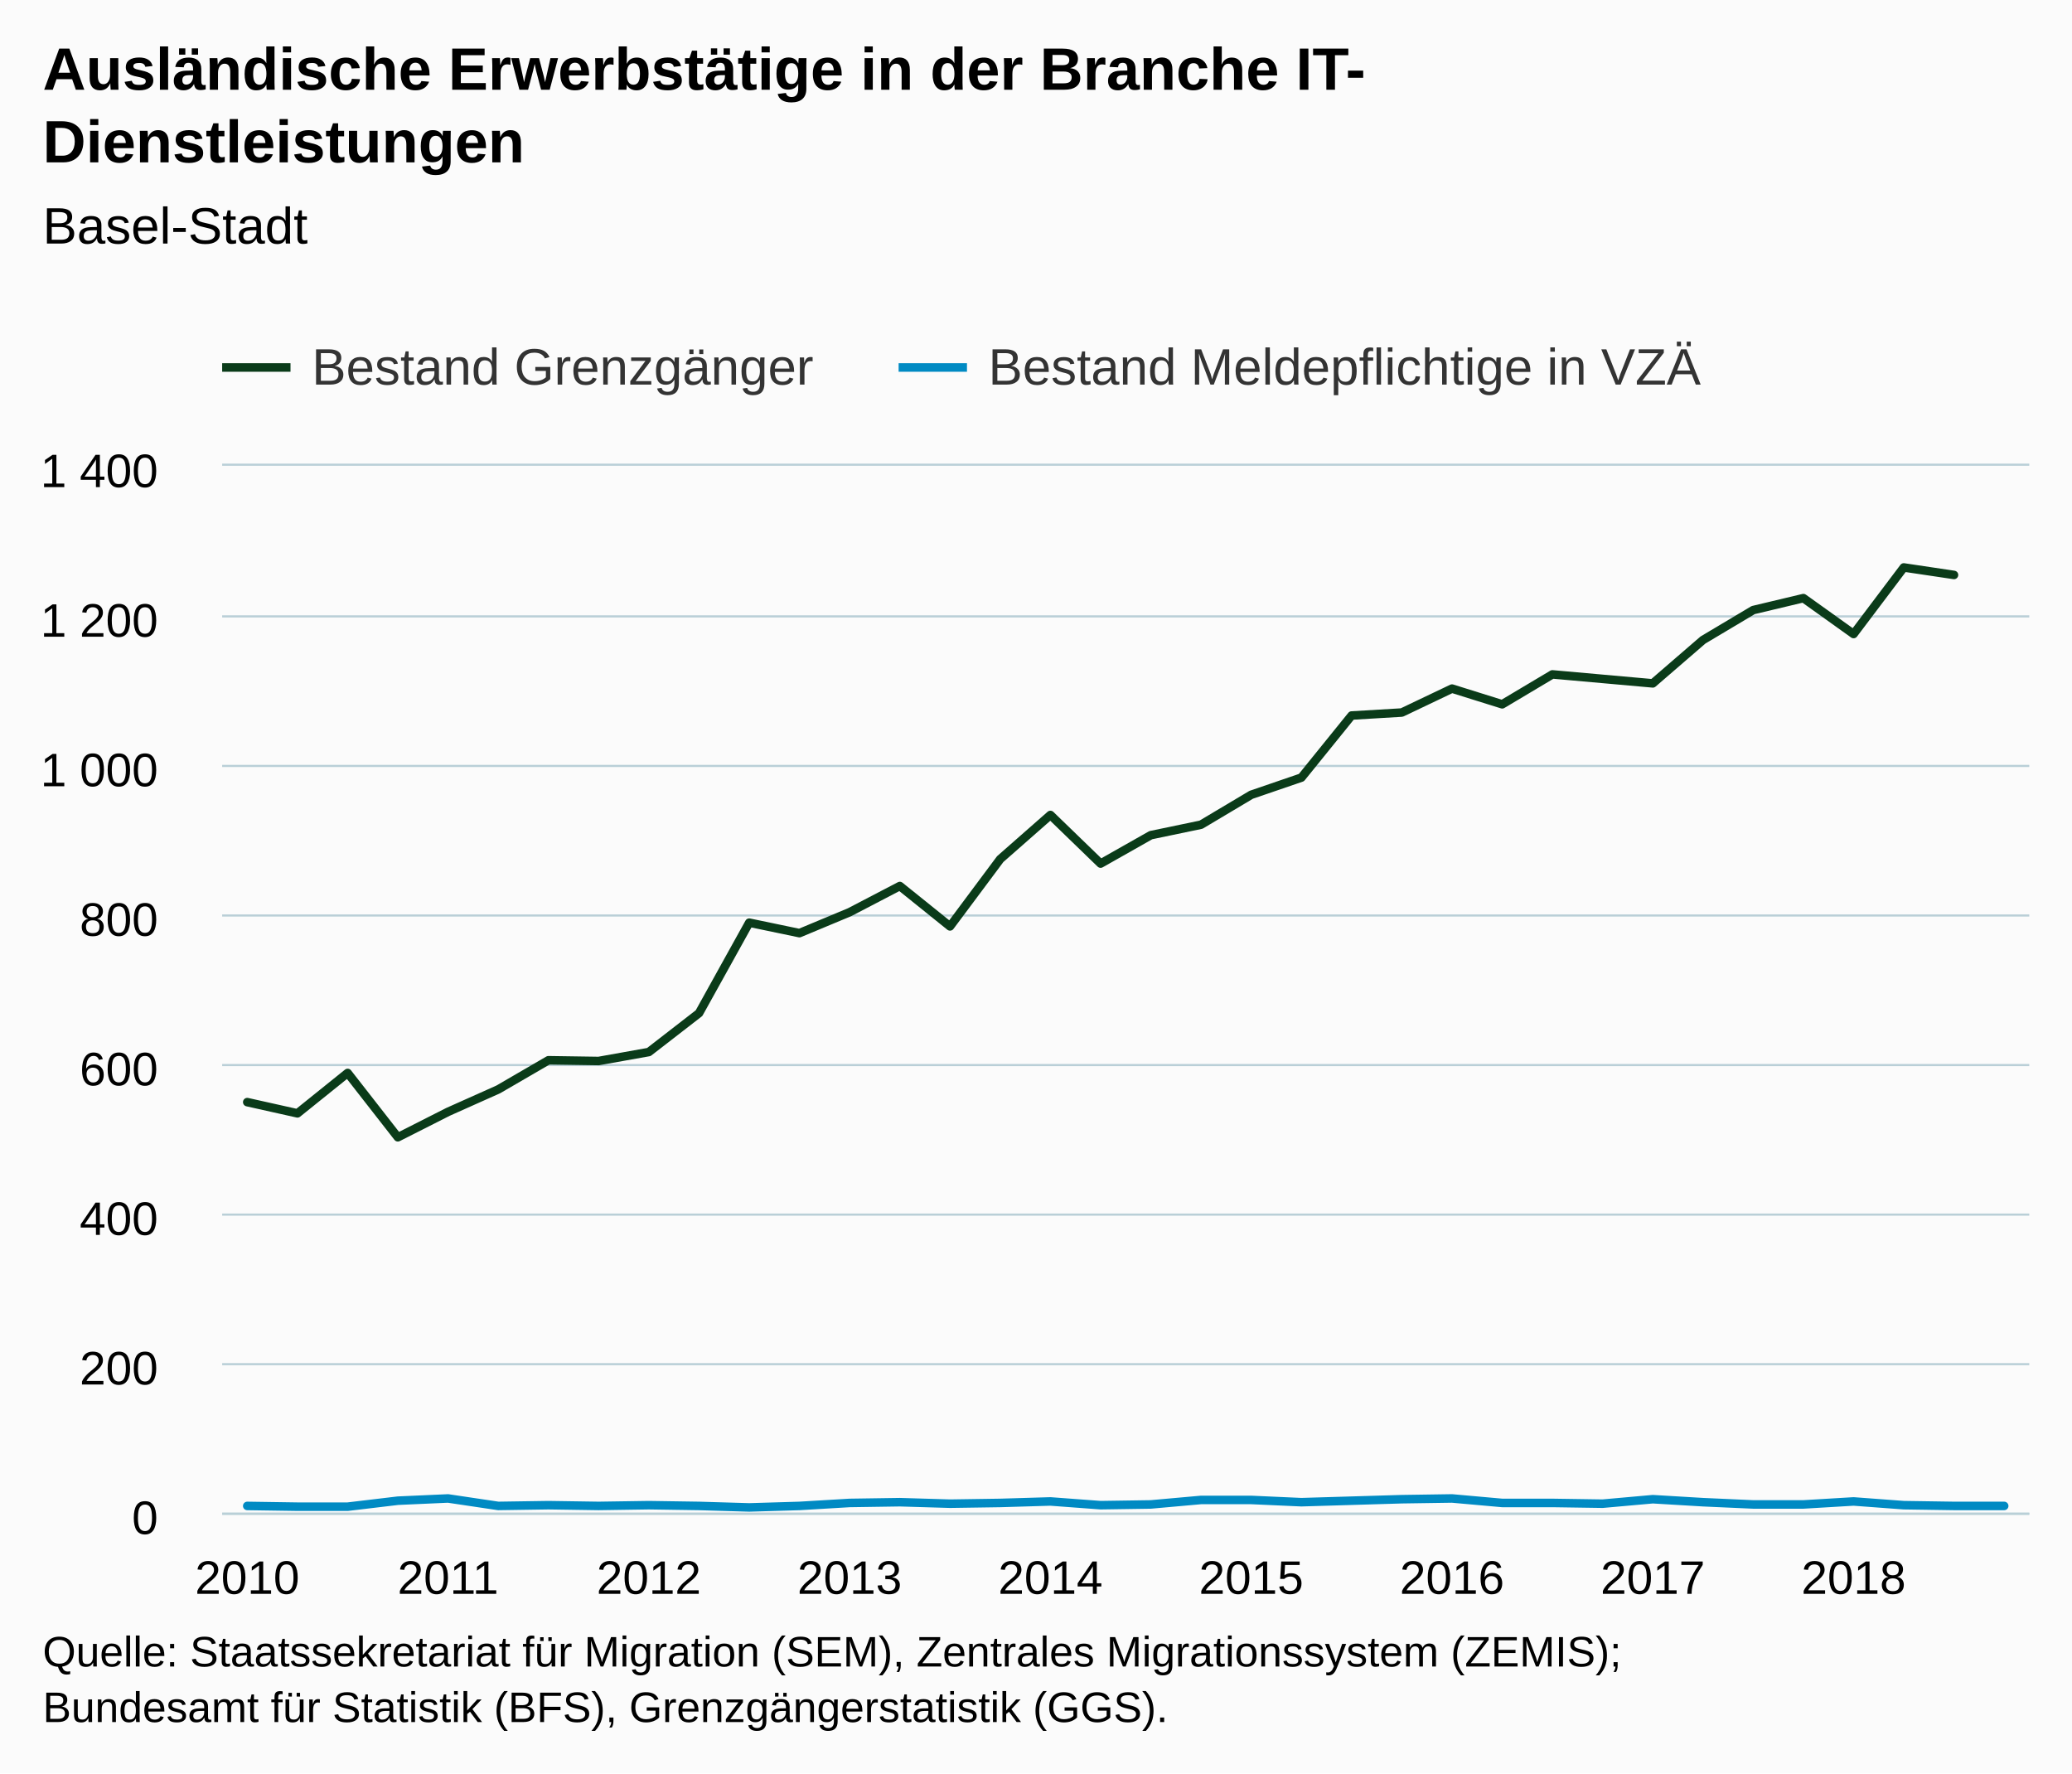
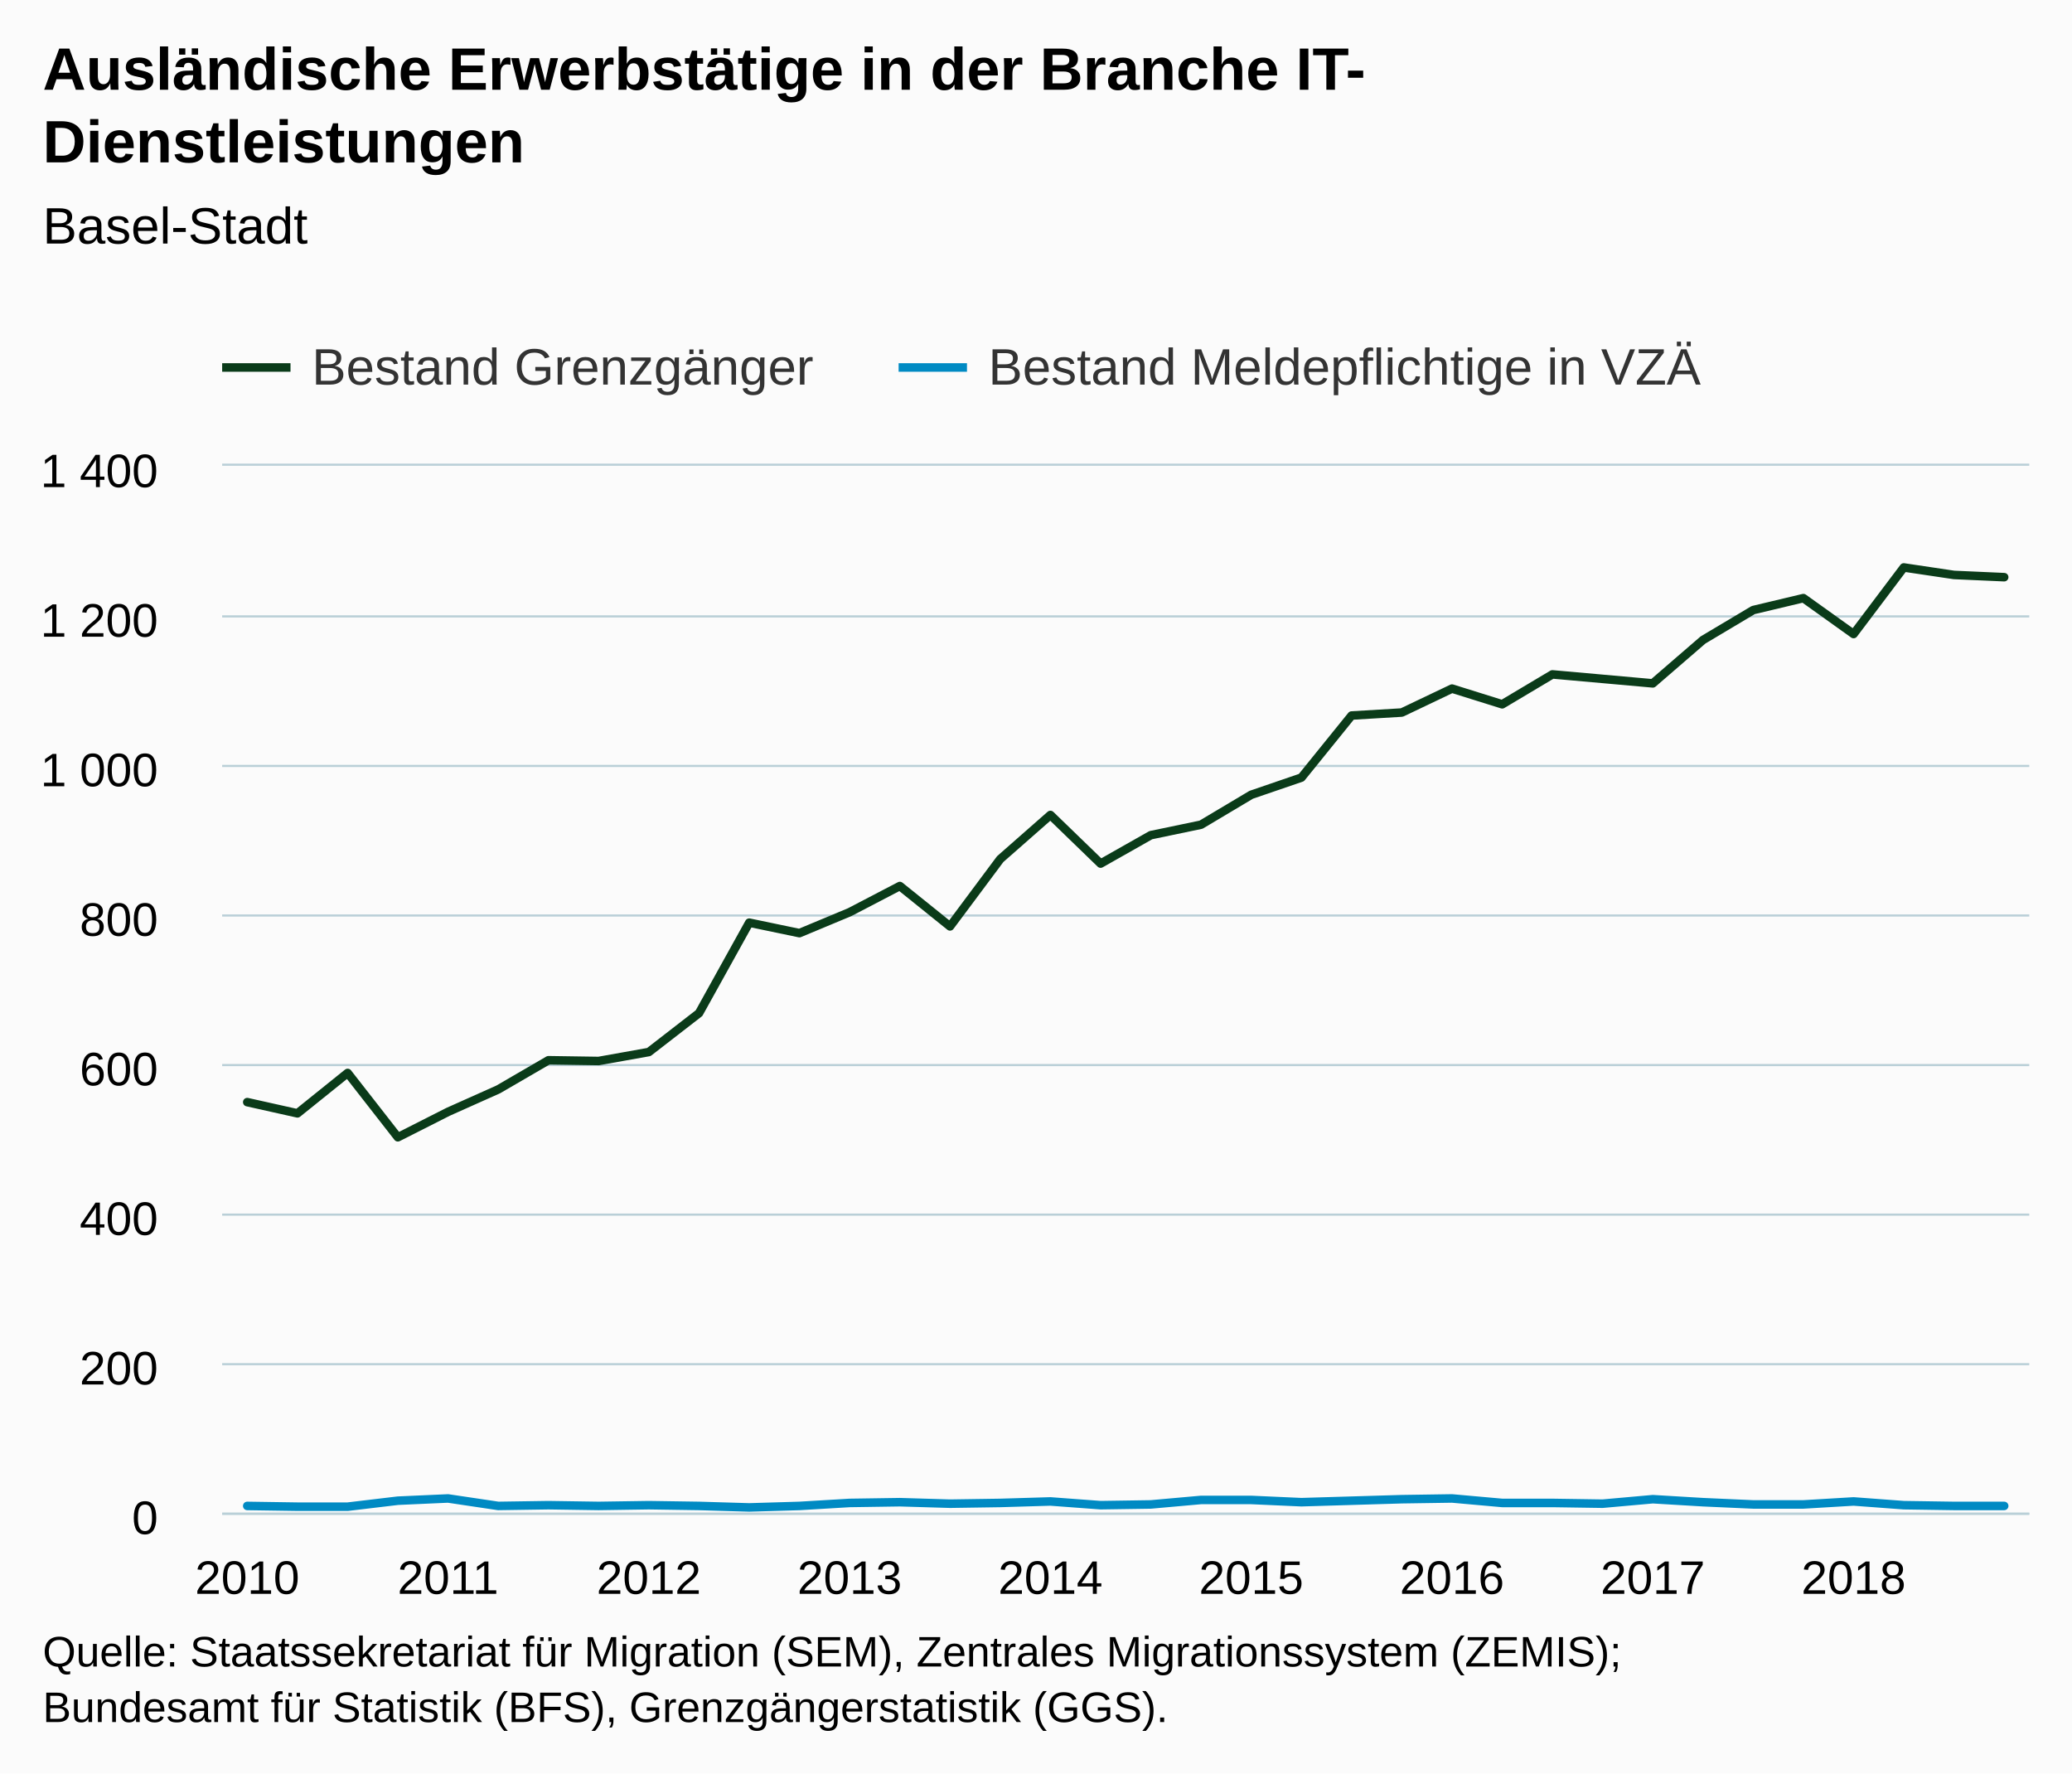
<svg xmlns="http://www.w3.org/2000/svg" version="1.1" class="highcharts-root" style="font-family:Arial;font-size:12px;" viewBox="0 0 485 415">
  <defs>
-     <clipPath id="highcharts-n3b34ok-7">
+     <clipPath id="highcharts-i6lcq81-7">
      <rect x="0" y="0" width="423" height="245" fill="none" />
    </clipPath>
-     <clipPath id="highcharts-n3b34ok-8">
+     <clipPath id="highcharts-i6lcq81-8">
      <rect x="0" y="0" width="423" height="245" fill="none" />
    </clipPath>
  </defs>
  <rect fill="#fbfbfb" class="highcharts-background" x="0" y="0" width="485" height="415" rx="0" ry="0" />
  <rect fill="none" class="highcharts-plot-background" x="52" y="109" width="423" height="245" />
  <g class="highcharts-pane-group" data-z-index="0" />
  <g class="highcharts-grid highcharts-xaxis-grid " data-z-index="1">
    <path fill="none" data-z-index="1" class="highcharts-grid-line" d="M 57.5 109 L 57.5 354" opacity="1" />
    <path fill="none" data-z-index="1" class="highcharts-grid-line" d="M 104.5 109 L 104.5 354" opacity="1" />
    <path fill="none" data-z-index="1" class="highcharts-grid-line" d="M 151.5 109 L 151.5 354" opacity="1" />
    <path fill="none" data-z-index="1" class="highcharts-grid-line" d="M 198.5 109 L 198.5 354" opacity="1" />
    <path fill="none" data-z-index="1" class="highcharts-grid-line" d="M 245.5 109 L 245.5 354" opacity="1" />
    <path fill="none" data-z-index="1" class="highcharts-grid-line" d="M 292.5 109 L 292.5 354" opacity="1" />
    <path fill="none" data-z-index="1" class="highcharts-grid-line" d="M 339.5 109 L 339.5 354" opacity="1" />
    <path fill="none" data-z-index="1" class="highcharts-grid-line" d="M 386.5 109 L 386.5 354" opacity="1" />
    <path fill="none" data-z-index="1" class="highcharts-grid-line" d="M 433.5 109 L 433.5 354" opacity="1" />
  </g>
  <g class="highcharts-grid highcharts-yaxis-grid " data-z-index="1">
    <path fill="none" stroke="#B9CFD7" stroke-width="0.5" data-z-index="1" class="highcharts-grid-line" d="M 52 354.25 L 475 354.25" opacity="1" />
    <path fill="none" stroke="#B9CFD7" stroke-width="0.5" data-z-index="1" class="highcharts-grid-line" d="M 52 319.25 L 475 319.25" opacity="1" />
    <path fill="none" stroke="#B9CFD7" stroke-width="0.5" data-z-index="1" class="highcharts-grid-line" d="M 52 284.25 L 475 284.25" opacity="1" />
    <path fill="none" stroke="#B9CFD7" stroke-width="0.5" data-z-index="1" class="highcharts-grid-line" d="M 52 249.25 L 475 249.25" opacity="1" />
    <path fill="none" stroke="#B9CFD7" stroke-width="0.5" data-z-index="1" class="highcharts-grid-line" d="M 52 214.25 L 475 214.25" opacity="1" />
    <path fill="none" stroke="#B9CFD7" stroke-width="0.5" data-z-index="1" class="highcharts-grid-line" d="M 52 179.25 L 475 179.25" opacity="1" />
    <path fill="none" stroke="#B9CFD7" stroke-width="0.5" data-z-index="1" class="highcharts-grid-line" d="M 52 144.25 L 475 144.25" opacity="1" />
    <path fill="none" stroke="#B9CFD7" stroke-width="0.5" data-z-index="1" class="highcharts-grid-line" d="M 52 108.75 L 475 108.75" opacity="1" />
  </g>
  <g class="highcharts-grid highcharts-yaxis-grid " data-z-index="1" />
  <rect fill="none" class="highcharts-plot-border" data-z-index="1" x="52" y="109" width="423" height="245" />
  <g class="highcharts-axis highcharts-xaxis " data-z-index="2">
    <path fill="none" class="highcharts-axis-line" stroke="#B9CFD7" stroke-width="0.5" data-z-index="7" d="M 52 354.25 L 475 354.25" />
  </g>
  <g class="highcharts-axis highcharts-yaxis " data-z-index="2">
    <path fill="none" class="highcharts-axis-line" data-z-index="7" d="M 52 109 L 52 354" />
  </g>
  <g class="highcharts-axis highcharts-yaxis " data-z-index="2">
    <path fill="none" class="highcharts-axis-line" data-z-index="7" d="M 475 109 L 475 354" />
  </g>
  <g class="highcharts-series-group" data-z-index="3">
-     <g data-z-index="0.1" class="highcharts-series highcharts-series-0 highcharts-line-series " transform="translate(52,109) scale(1 1)" clip-path="url(#highcharts-n3b34ok-8)">
-       <path fill="none" d="M 5.875 148.925 L 17.625 151.55 L 29.375 142.1 L 41.125 157.15 L 52.875 151.2 L 64.625 145.95 L 76.375 139.125 L 88.125 139.3 L 99.875 137.2 L 111.625 128.1 L 123.375 106.925 L 135.125 109.375 L 146.875 104.475 L 158.625 98.35 L 170.375 107.8 L 182.125 92.05 L 193.875 81.725 L 205.625 93.1 L 217.375 86.45 L 229.125 84 L 240.875 77 L 252.625 72.975 L 264.375 58.45 L 276.125 57.75 L 287.875 52.15 L 299.625 55.825 L 311.375 48.825 L 323.125 49.875 L 334.875 50.925 L 346.625 40.775 L 358.375 33.775 L 370.125 30.975 L 381.875 39.375 L 393.625 23.8 L 405.375 25.55" class="highcharts-graph" data-z-index="1" stroke="#0A3B19" stroke-width="2" stroke-linejoin="round" stroke-linecap="round" />
+     <g data-z-index="0.1" class="highcharts-series highcharts-series-0 highcharts-line-series " transform="translate(52,109) scale(1 1)" clip-path="url(#highcharts-i6lcq81-8)">
+       <path fill="none" d="M 5.875 148.925 L 17.625 151.55 L 29.375 142.1 L 41.125 157.15 L 52.875 151.2 L 64.625 145.95 L 76.375 139.125 L 88.125 139.3 L 99.875 137.2 L 111.625 128.1 L 123.375 106.925 L 135.125 109.375 L 146.875 104.475 L 158.625 98.35 L 170.375 107.8 L 182.125 92.05 L 193.875 81.725 L 205.625 93.1 L 217.375 86.45 L 229.125 84 L 240.875 77 L 252.625 72.975 L 264.375 58.45 L 276.125 57.75 L 287.875 52.15 L 299.625 55.825 L 311.375 48.825 L 323.125 49.875 L 334.875 50.925 L 346.625 40.775 L 358.375 33.775 L 370.125 30.975 L 381.875 39.375 L 393.625 23.8 L 405.375 25.55 L 417.125 26.075" class="highcharts-graph" data-z-index="1" stroke="#0A3B19" stroke-width="2" stroke-linejoin="round" stroke-linecap="round" />
    </g>
    <g data-z-index="0.1" class="highcharts-markers highcharts-series-0 highcharts-line-series " transform="translate(52,109) scale(1 1)" clip-path="none" />
-     <g data-z-index="0.1" class="highcharts-series highcharts-series-1 highcharts-line-series " transform="translate(52,109) scale(1 1)" clip-path="url(#highcharts-n3b34ok-8)">
+     <g data-z-index="0.1" class="highcharts-series highcharts-series-1 highcharts-line-series " transform="translate(52,109) scale(1 1)" clip-path="url(#highcharts-i6lcq81-8)">
      <path fill="none" d="M 5.875 243.425 L 17.625 243.6 L 29.375 243.6 L 41.125 242.2 L 52.875 241.675 L 64.625 243.425 L 76.375 243.25 L 88.125 243.425 L 99.875 243.25 L 111.625 243.425 L 123.375 243.775 L 135.125 243.425 L 146.875 242.725 L 158.625 242.55 L 170.375 242.9 L 182.125 242.725 L 193.875 242.375 L 205.625 243.25 L 217.375 243.075 L 229.125 242.025 L 240.875 242.025 L 252.625 242.55 L 264.375 242.2 L 276.125 241.85 L 287.875 241.675 L 299.625 242.725 L 311.375 242.725 L 323.125 242.9 L 334.875 241.85 L 346.625 242.55 L 358.375 243.075 L 370.125 243.075 L 381.875 242.375 L 393.625 243.25 L 405.375 243.425 L 417.125 243.425" class="highcharts-graph" data-z-index="1" stroke="#008AC3" stroke-width="2" stroke-linejoin="round" stroke-linecap="round" />
    </g>
    <g data-z-index="0.1" class="highcharts-markers highcharts-series-1 highcharts-line-series " transform="translate(52,109) scale(1 1)" clip-path="none" />
  </g>
  <text x="10" text-anchor="start" class="highcharts-title" data-z-index="4" style="color:#000000;font-size:14px;font-weight:bold;fill:#000000;" y="21">
    <tspan>Ausländische Erwerbstätige in der Branche IT-</tspan>
    <tspan dy="17" x="10">Dienstleistungen</tspan>
  </text>
  <text x="10" text-anchor="start" class="highcharts-subtitle" data-z-index="4" style="color:#000000;font-size:12px;font-weight:normal;font-family:Arial;fill:#000000;" y="57">
    <tspan>Basel-Stadt</tspan>
  </text>
  <g class="highcharts-legend" data-z-index="7" transform="translate(44,72)">
    <rect fill="none" class="highcharts-legend-box" rx="0" ry="0" x="0" y="0" width="361" height="25" visibility="visible" />
    <g data-z-index="1">
      <g>
        <g class="highcharts-legend-item highcharts-line-series highcharts-color-undefined highcharts-series-0" data-z-index="1" transform="translate(8,3)">
          <path fill="none" d="M 0 11 L 16 11" class="highcharts-graph" stroke="#0A3B19" stroke-width="2" />
          <text x="21" style="color:#333333;font-size:12px;font-weight:normal;cursor:pointer;fill:#333333;" text-anchor="start" data-z-index="2" y="15">
            <tspan>Bestand Grenzgänger</tspan>
          </text>
        </g>
        <g class="highcharts-legend-item highcharts-line-series highcharts-color-undefined highcharts-series-1" data-z-index="1" transform="translate(166.3438,3)">
          <path fill="none" d="M 0 11 L 16 11" class="highcharts-graph" stroke="#008AC3" stroke-width="2" />
          <text x="21" y="15" style="color:#333333;font-size:12px;font-weight:normal;cursor:pointer;fill:#333333;" text-anchor="start" data-z-index="2">
            <tspan>Bestand Meldepflichtige in VZÄ</tspan>
          </text>
        </g>
      </g>
    </g>
  </g>
  <g class="highcharts-axis-labels highcharts-xaxis-labels " data-z-index="7">
    <text x="57.875" style="color:#000000;cursor:default;font-size:11px;fill:#000000;" text-anchor="middle" transform="translate(0,0)" y="373" opacity="1">2010</text>
    <text x="104.875" style="color:#000000;cursor:default;font-size:11px;fill:#000000;" text-anchor="middle" transform="translate(0,0)" y="373" opacity="1">2011</text>
    <text x="151.875" style="color:#000000;cursor:default;font-size:11px;fill:#000000;" text-anchor="middle" transform="translate(0,0)" y="373" opacity="1">2012</text>
    <text x="198.875" style="color:#000000;cursor:default;font-size:11px;fill:#000000;" text-anchor="middle" transform="translate(0,0)" y="373" opacity="1">2013</text>
    <text x="245.875" style="color:#000000;cursor:default;font-size:11px;fill:#000000;" text-anchor="middle" transform="translate(0,0)" y="373" opacity="1">2014</text>
    <text x="292.875" style="color:#000000;cursor:default;font-size:11px;fill:#000000;" text-anchor="middle" transform="translate(0,0)" y="373" opacity="1">2015</text>
    <text x="339.875" style="color:#000000;cursor:default;font-size:11px;fill:#000000;" text-anchor="middle" transform="translate(0,0)" y="373" opacity="1">2016</text>
    <text x="386.875" style="color:#000000;cursor:default;font-size:11px;fill:#000000;" text-anchor="middle" transform="translate(0,0)" y="373" opacity="1">2017</text>
    <text x="433.875" style="color:#000000;cursor:default;font-size:11px;fill:#000000;" text-anchor="middle" transform="translate(0,0)" y="373" opacity="1">2018</text>
  </g>
  <g class="highcharts-axis-labels highcharts-yaxis-labels " data-z-index="7">
    <text x="37" style="color:#000000;cursor:default;font-size:11px;fill:#000000;" text-anchor="end" transform="translate(0,0)" y="359" opacity="1">0</text>
    <text x="37" style="color:#000000;cursor:default;font-size:11px;fill:#000000;" text-anchor="end" transform="translate(0,0)" y="324" opacity="1">200</text>
    <text x="37" style="color:#000000;cursor:default;font-size:11px;fill:#000000;" text-anchor="end" transform="translate(0,0)" y="289" opacity="1">400</text>
    <text x="37" style="color:#000000;cursor:default;font-size:11px;fill:#000000;" text-anchor="end" transform="translate(0,0)" y="254" opacity="1">600</text>
    <text x="37" style="color:#000000;cursor:default;font-size:11px;fill:#000000;" text-anchor="end" transform="translate(0,0)" y="219" opacity="1">800</text>
    <text x="37" style="color:#000000;cursor:default;font-size:11px;fill:#000000;" text-anchor="end" transform="translate(0,0)" y="184" opacity="1">
      <tspan>1 000</tspan>
    </text>
    <text x="37" style="color:#000000;cursor:default;font-size:11px;fill:#000000;" text-anchor="end" transform="translate(0,0)" y="149" opacity="1">
      <tspan>1 200</tspan>
    </text>
    <text x="37" style="color:#000000;cursor:default;font-size:11px;fill:#000000;" text-anchor="end" transform="translate(0,0)" y="114" opacity="1">
      <tspan>1 400</tspan>
    </text>
  </g>
  <g class="highcharts-axis-labels highcharts-yaxis-labels " data-z-index="7" />
  <text x="10" class="highcharts-credits" text-anchor="start" data-z-index="8" style="cursor:default;color:#000000;font-size:10px;fill:#000000;" y="390">
    <tspan>Quelle: Staatssekretariat für Migration (SEM), Zentrales Migrationssystem (ZEMIS);</tspan>
    <tspan x="10" dy="13">Bundesamt für Statistik (BFS), Grenzgängerstatistik (GGS).</tspan>
  </text>
</svg>
